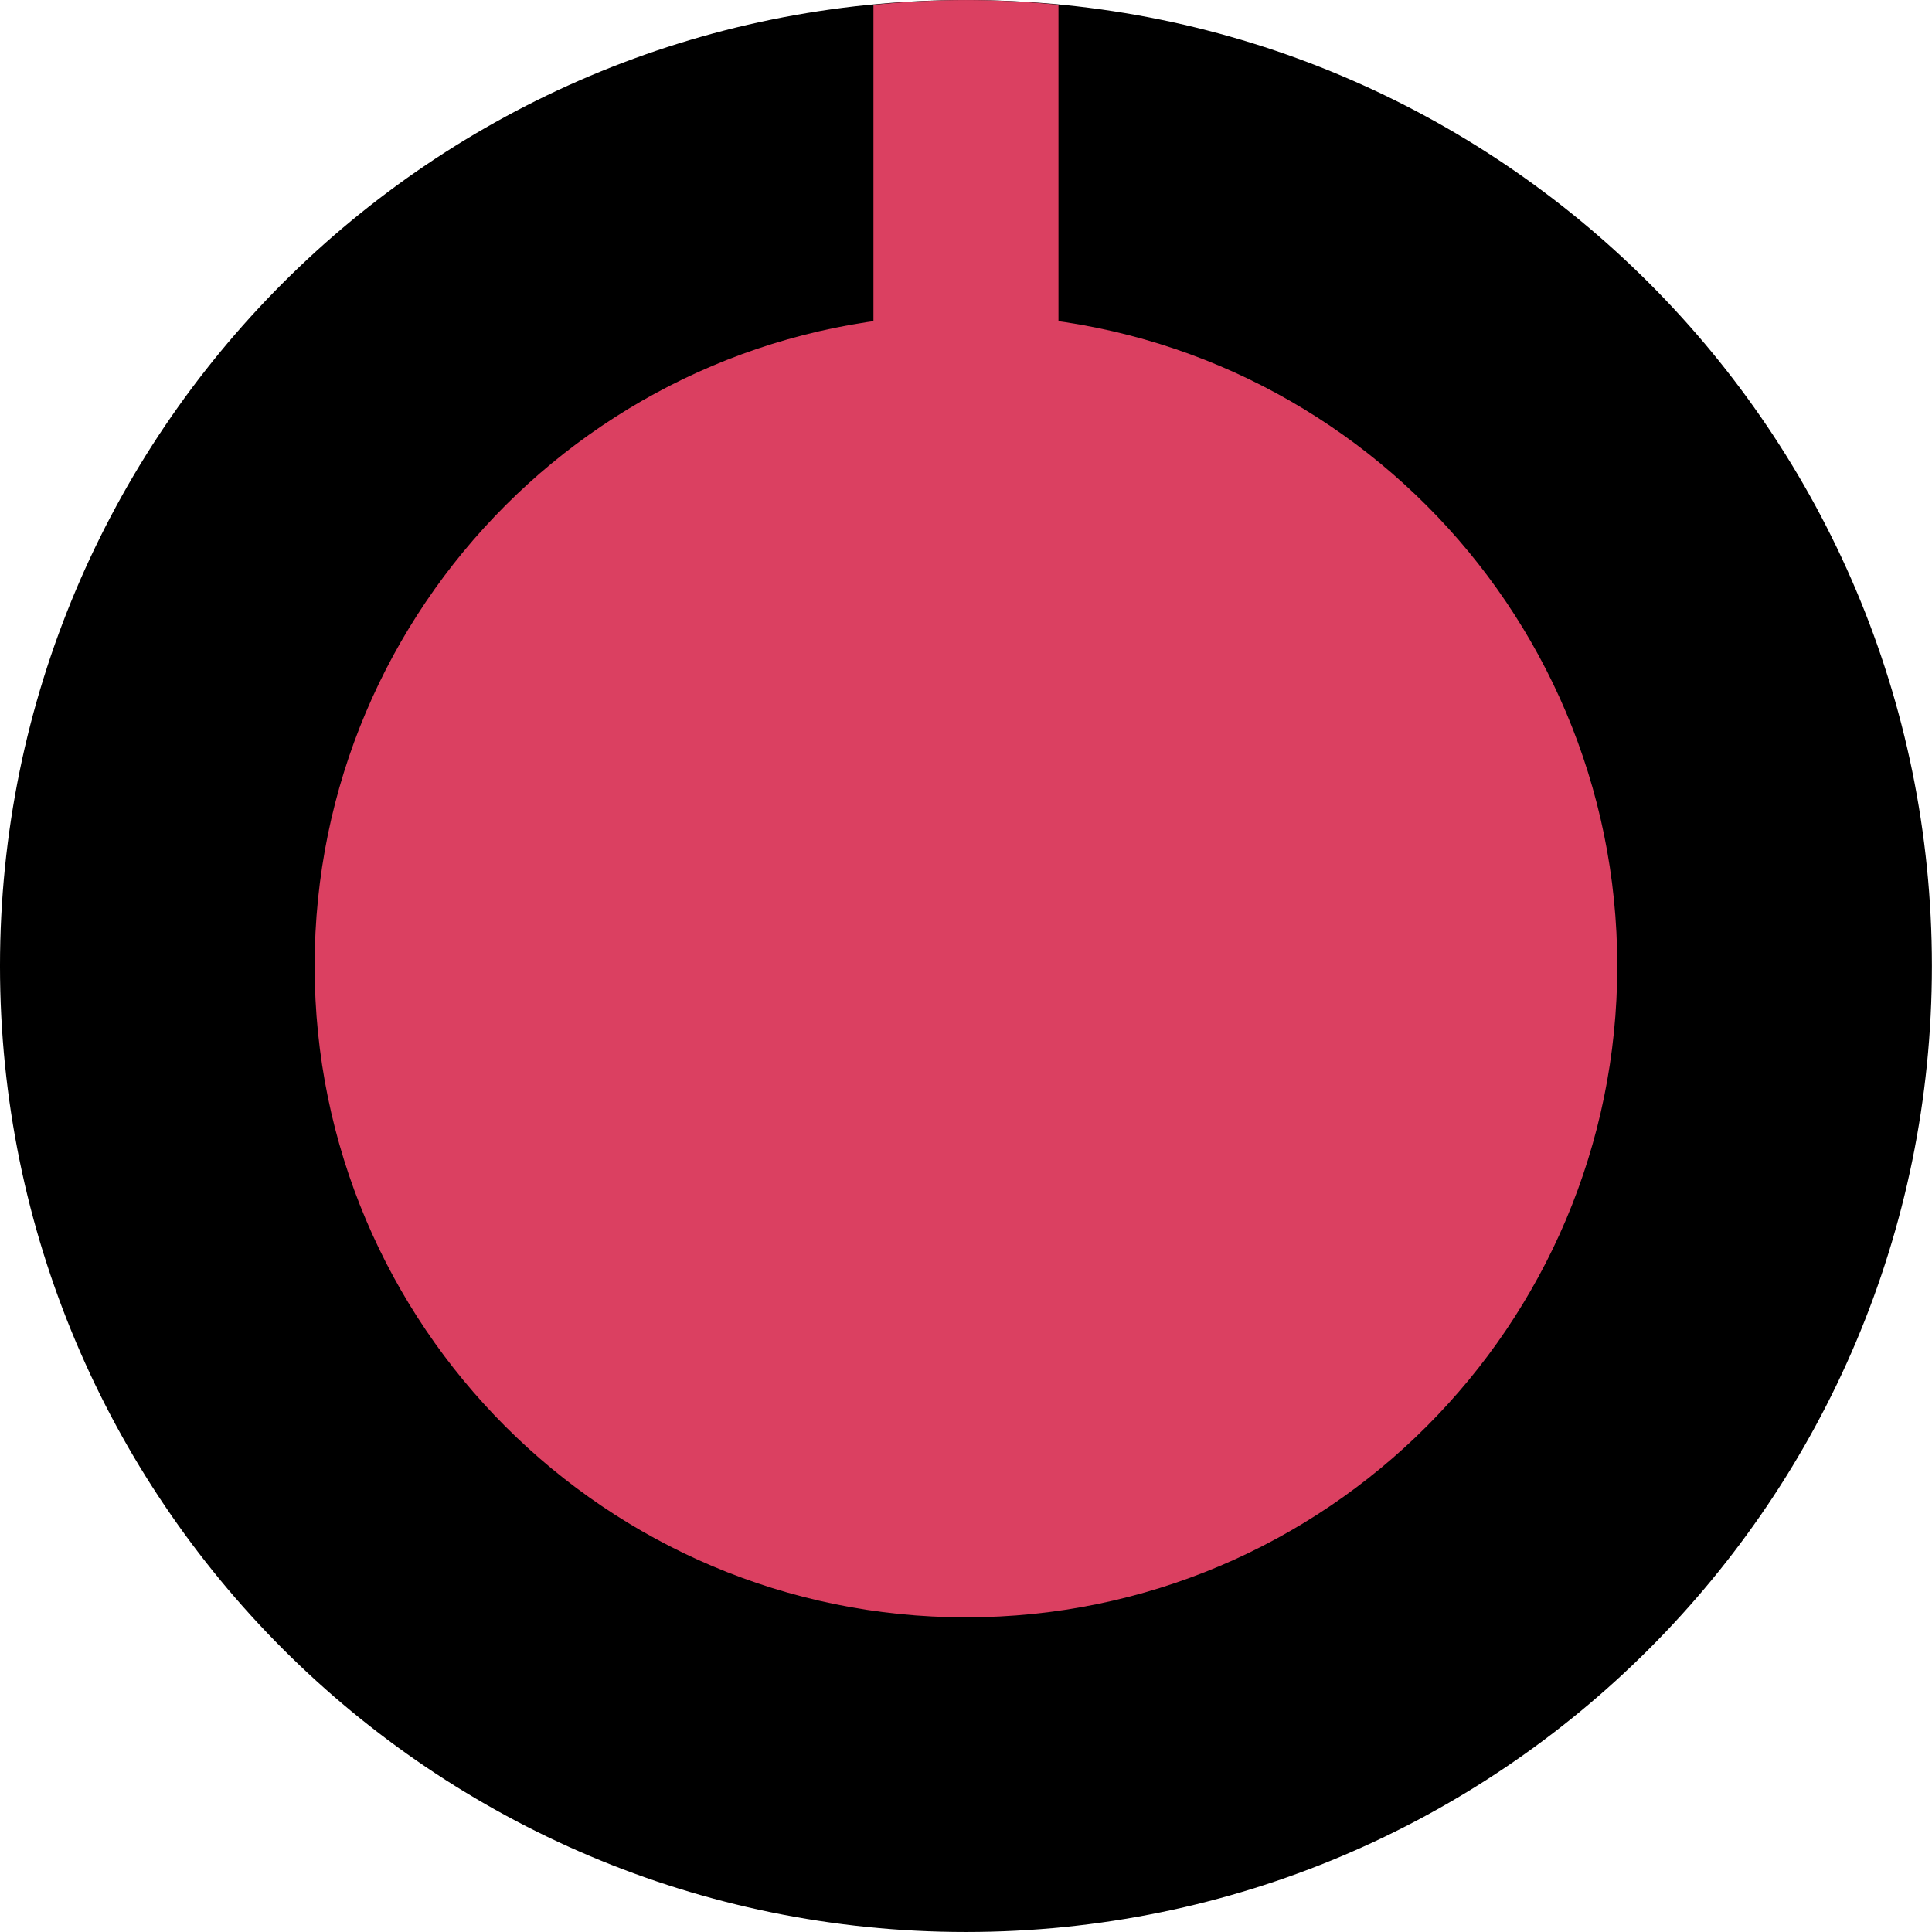
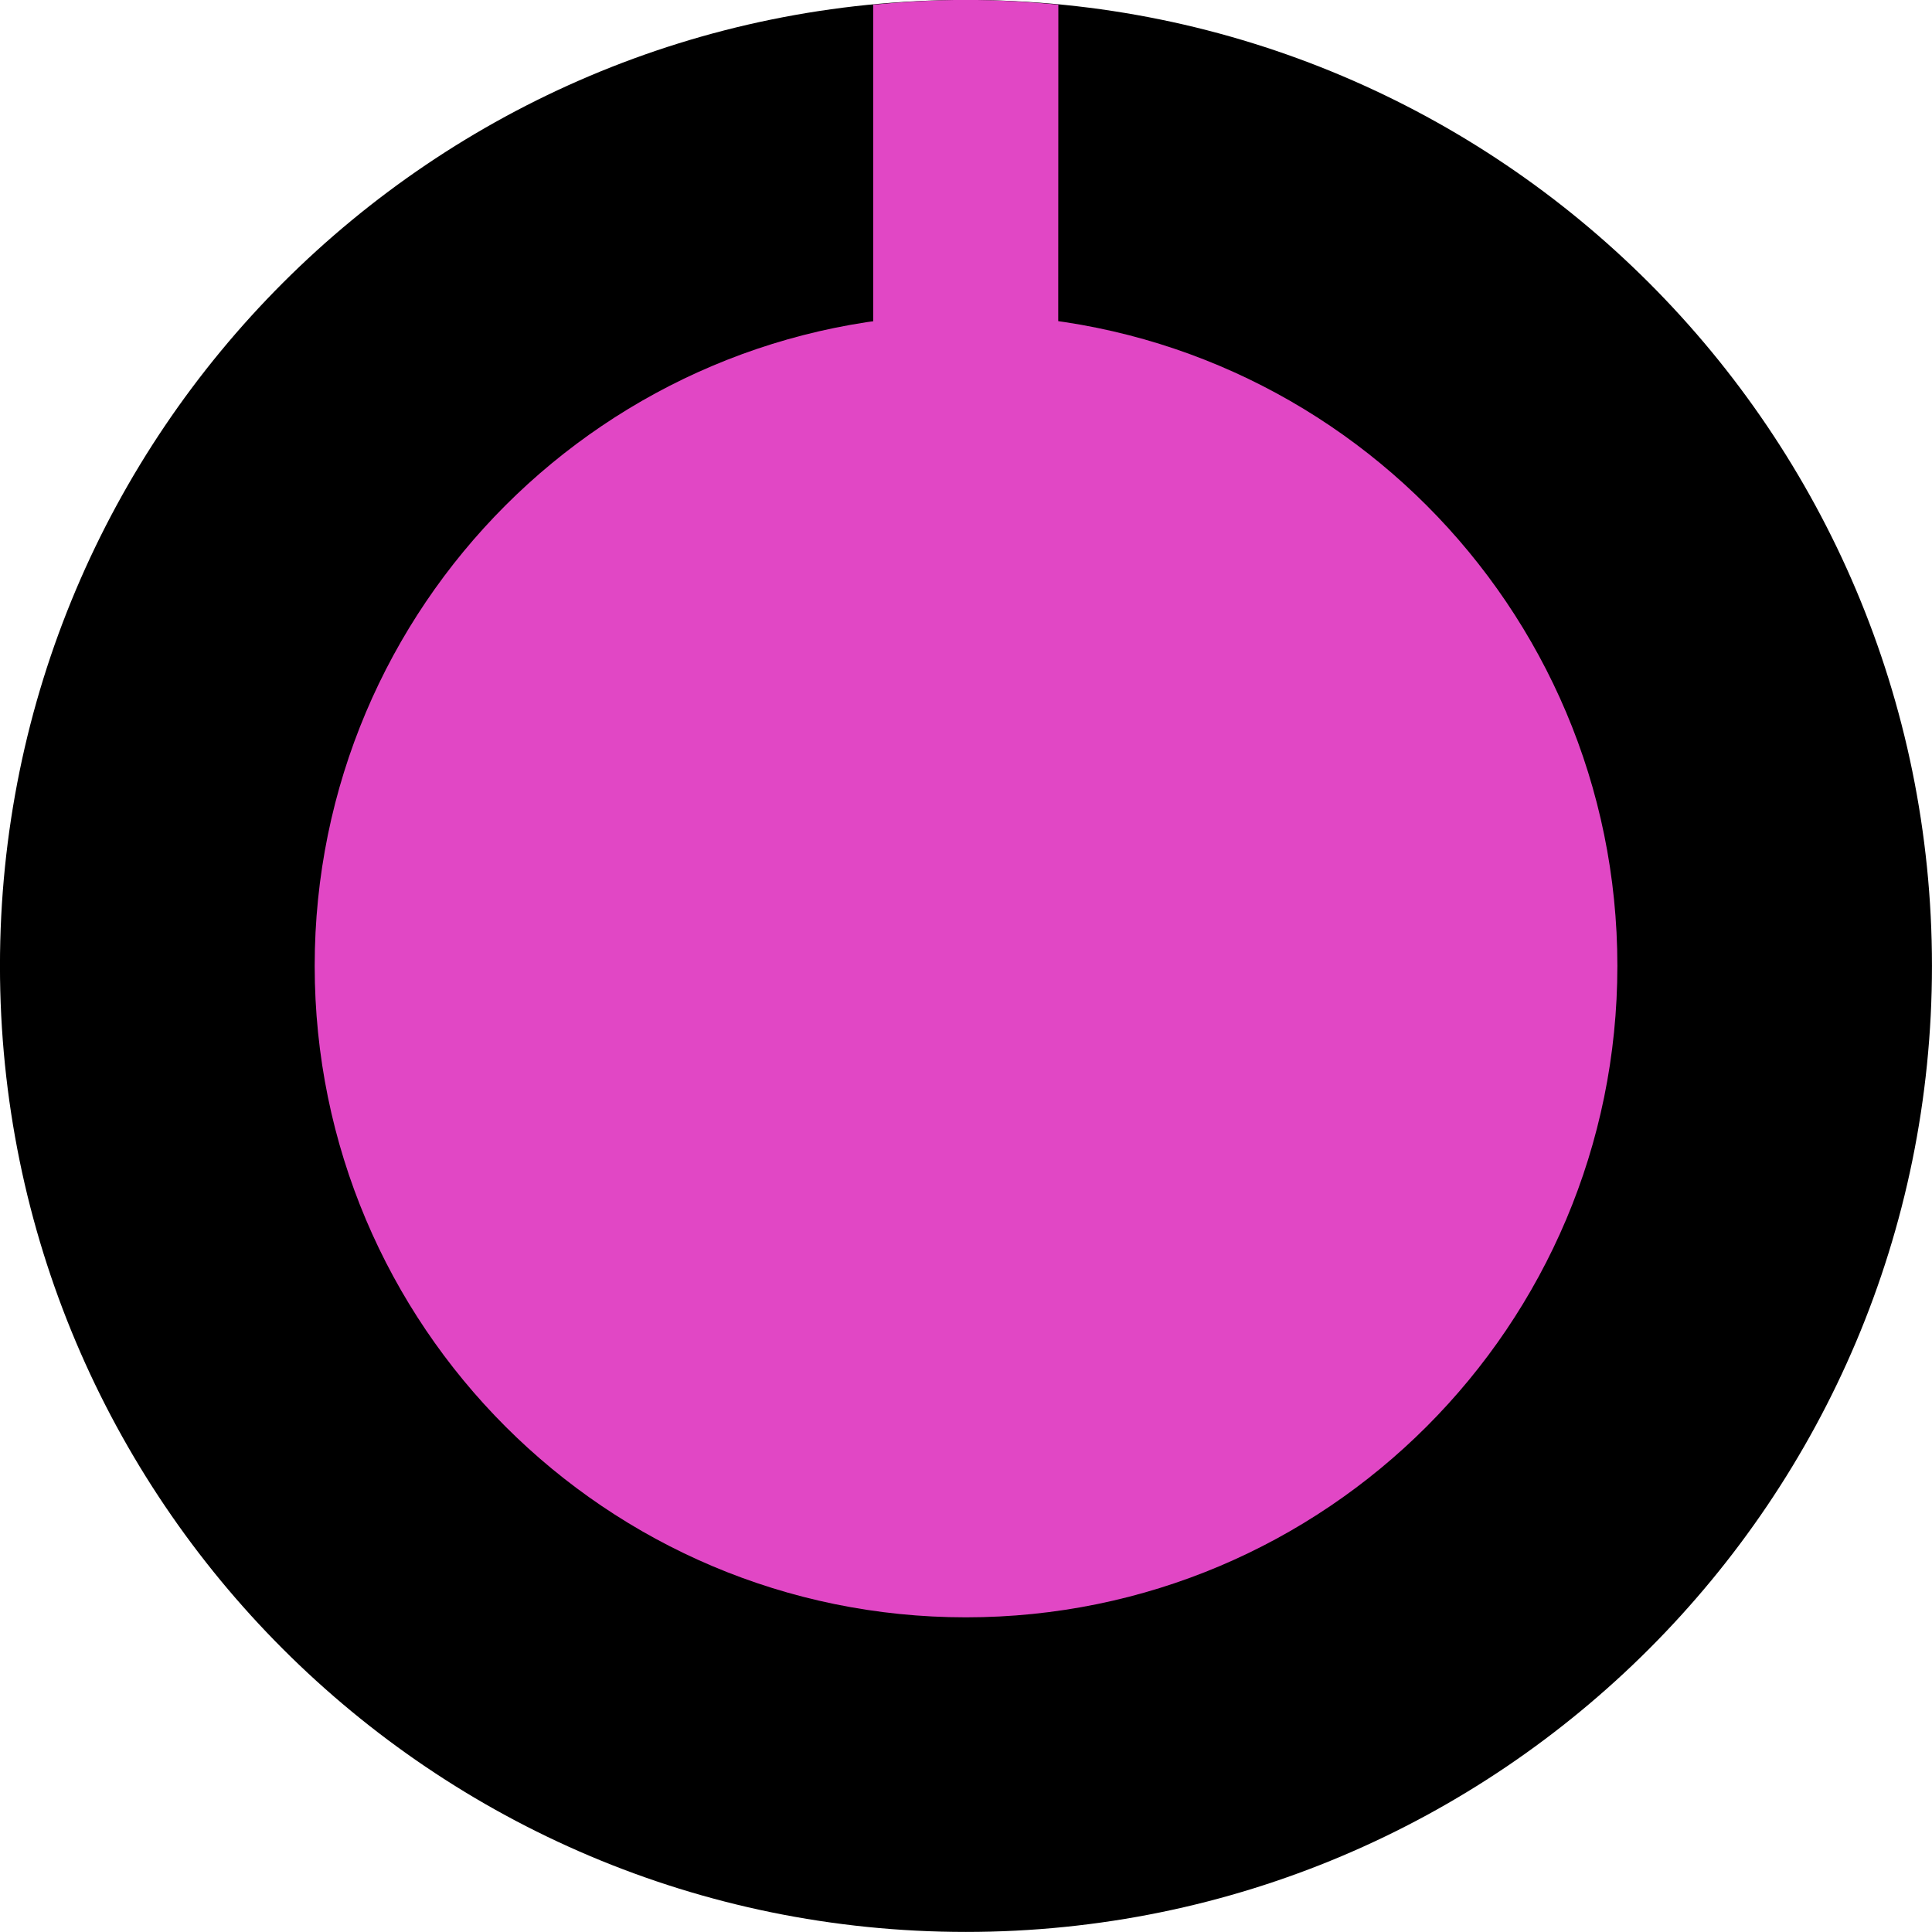
- <svg xmlns="http://www.w3.org/2000/svg" width="11.113mm" height="11.113mm" viewBox="0 0 11.113 11.113" version="1.1" id="svg16908">
-   <defs id="defs16902" />
-   <g id="layer1" transform="translate(-76.2189,-81.15758)">
-     <g id="g2952" transform="matrix(0.2660912,0,0,-0.2660912,-100.8793,733.5351)" style="stroke-width:1.326">
-       <g transform="translate(707.3164,2430.825)" id="g4957" style="stroke-width:1.326">
-         <path id="path4959" style="fill:#000000;fill-opacity:1;fill-rule:nonzero;stroke:none;stroke-width:1.326" d="m 0,0 c 0,-11.532 -9.349,-20.882 -20.882,-20.882 -11.531,0 -20.88,9.35 -20.88,20.882 0,11.532 9.349,20.881 20.88,20.881 C -9.349,20.881 0,11.532 0,0" />
+ <svg xmlns="http://www.w3.org/2000/svg" width="14.733mm" height="14.733mm" viewBox="0 0 14.733 14.733" version="1.1" id="svg15246">
+   <defs id="defs15240">
+     <clipPath id="clip89">
+       <rect y="0" x="0" width="18" height="19" id="rect4864" />
+     </clipPath>
+     <clipPath id="clip90">
+       <path d="m 0.898,0.129 h 16.25 v 17.883 h -16.25 z m 0,0" id="path4861" />
+     </clipPath>
+     <mask id="mask44">
+       <g style="filter:url(#alpha)" id="g4858" transform="matrix(0.2645833,0,0,0.2645833,89.35879,128.5777)">
+         <rect x="0" y="0" width="3052.87" height="3351.5" style="fill:#000000;fill-opacity:0.15;stroke:none" id="rect4856" />
      </g>
-       <g style="fill:#db4061;fill-opacity:1;stroke-width:1.326" transform="translate(700.5149,2430.826)" id="g4961">
-         <path id="path4963" style="fill:#db4061;fill-opacity:1;fill-rule:nonzero;stroke:none;stroke-width:1.326" d="m 0,0 c 0,-7.775 -6.302,-14.081 -14.081,-14.081 -7.773,0 -14.078,6.306 -14.078,14.081 0,7.774 6.305,14.079 14.078,14.079 C -6.302,14.079 0,7.774 0,0" />
+     </mask>
+     <filter id="alpha" filterUnits="objectBoundingBox" x="0" y="0" width="1" height="1">
+       <feColorMatrix type="matrix" in="SourceGraphic" values="0 0 0 0 1 0 0 0 0 1 0 0 0 0 1 0 0 0 1 0" id="feColorMatrix4149" />
+     </filter>
+     <clipPath id="clipPath17821">
+       <rect y="0" x="0" width="18" height="19" id="rect17819" />
+     </clipPath>
+     <clipPath id="clipPath17825">
+       <path d="m 0.898,0.129 h 16.25 v 17.883 h -16.25 z m 0,0" id="path17823" />
+     </clipPath>
+     <clipPath id="clip87">
+       <rect y="0" x="0" width="24" height="26" id="rect4848" />
+     </clipPath>
+     <clipPath id="clip88">
+       <path d="m 0.684,0.922 h 22.68 v 24.938 H 0.684 Z m 0,0" id="path4845" />
+     </clipPath>
+     <mask id="mask43">
+       <g style="filter:url(#alpha)" id="g4842" transform="matrix(0.2645833,0,0,0.2645833,89.35879,128.5777)">
+         <rect x="0" y="0" width="3052.87" height="3351.5" style="fill:#000000;fill-opacity:0.15;stroke:none" id="rect4840" />
      </g>
-       <g style="fill:#db4061;fill-opacity:1;stroke-width:1.326" transform="translate(688.4355,2451.604)" id="g4965">
-         <path id="path4967" style="fill:#db4061;fill-opacity:1;fill-rule:nonzero;stroke:none;stroke-width:1.326" d="M 0,0 C -0.659,0.062 -1.325,0.102 -2.001,0.102 -2.676,0.102 -3.341,0.062 -4,0 v -7.062 h 4 z" />
+     </mask>
+     <filter id="filter17836" filterUnits="objectBoundingBox" x="0" y="0" width="1" height="1">
+       <feColorMatrix type="matrix" in="SourceGraphic" values="0 0 0 0 1 0 0 0 0 1 0 0 0 0 1 0 0 0 1 0" id="feColorMatrix17834" />
+     </filter>
+     <clipPath id="clipPath17840">
+       <rect y="0" x="0" width="24" height="26" id="rect17838" />
+     </clipPath>
+     <clipPath id="clipPath17844">
+       <path d="m 0.684,0.922 h 22.68 v 24.938 H 0.684 Z m 0,0" id="path17842" />
+     </clipPath>
+     <clipPath id="clip95">
+       <rect y="0" x="0" width="18" height="18" id="rect4912" />
+     </clipPath>
+     <clipPath id="clip96">
+       <path d="M 0.141,0.141 H 17.199 V 17.199 H 0.141 Z m 0,0" id="path4909" />
+     </clipPath>
+     <mask id="mask47">
+       <g style="filter:url(#alpha-3)" id="g4906" transform="matrix(0.2645833,0,0,0.2645833,88.61115,119.1986)">
+         <rect x="0" y="0" width="3052.87" height="3351.5" style="fill:#000000;fill-opacity:0.33;stroke:none" id="rect4904" />
      </g>
-     </g>
+     </mask>
+     <filter id="alpha-3" filterUnits="objectBoundingBox" x="0" y="0" width="1" height="1">
+       <feColorMatrix type="matrix" in="SourceGraphic" values="0 0 0 0 1 0 0 0 0 1 0 0 0 0 1 0 0 0 1 0" id="feColorMatrix4149-6" />
+     </filter>
+     <clipPath id="clipPath18541">
+       <rect y="0" x="0" width="18" height="18" id="rect18539" />
+     </clipPath>
+     <clipPath id="clipPath18545">
+       <path d="M 0.141,0.141 H 17.199 V 17.199 H 0.141 Z m 0,0" id="path18543" />
+     </clipPath>
+     <clipPath id="clip93">
+       <rect y="0" x="0" width="22" height="24" id="rect4896" />
+     </clipPath>
+     <clipPath id="clip94">
+       <path d="M 0.039,0.039 H 21.301 V 23.422 H 0.039 Z m 0,0" id="path4893" />
+     </clipPath>
+     <mask id="mask46">
+       <g style="filter:url(#alpha-3)" id="g4890" transform="matrix(0.2645833,0,0,0.2645833,88.61115,119.1986)">
+         <rect x="0" y="0" width="3052.87" height="3351.5" style="fill:#000000;fill-opacity:0.15;stroke:none" id="rect4888" />
+       </g>
+     </mask>
+     <filter id="filter18556" filterUnits="objectBoundingBox" x="0" y="0" width="1" height="1">
+       <feColorMatrix type="matrix" in="SourceGraphic" values="0 0 0 0 1 0 0 0 0 1 0 0 0 0 1 0 0 0 1 0" id="feColorMatrix18554" />
+     </filter>
+     <clipPath id="clipPath18560">
+       <rect y="0" x="0" width="22" height="24" id="rect18558" />
+     </clipPath>
+     <clipPath id="clipPath18564">
+       <path d="M 0.039,0.039 H 21.301 V 23.422 H 0.039 Z m 0,0" id="path18562" />
+     </clipPath>
+     <clipPath id="clip91">
+       <rect y="0" x="0" width="29" height="32" id="rect4880" />
+     </clipPath>
+     <clipPath id="clip92">
+       <path d="M 0.508,0.5 H 28.855 V 31.68 H 0.508 Z m 0,0" id="path4877" />
+     </clipPath>
+     <mask id="mask45">
+       <g style="filter:url(#alpha-3)" id="g4874" transform="matrix(0.2645833,0,0,0.2645833,88.61115,119.1986)">
+         <rect x="0" y="0" width="3052.87" height="3351.5" style="fill:#000000;fill-opacity:0.15;stroke:none" id="rect4872" />
+       </g>
+     </mask>
+     <filter id="filter18575" filterUnits="objectBoundingBox" x="0" y="0" width="1" height="1">
+       <feColorMatrix type="matrix" in="SourceGraphic" values="0 0 0 0 1 0 0 0 0 1 0 0 0 0 1 0 0 0 1 0" id="feColorMatrix18573" />
+     </filter>
+     <clipPath id="clipPath18579">
+       <rect y="0" x="0" width="29" height="32" id="rect18577" />
+     </clipPath>
+     <clipPath id="clipPath18583">
+       <path d="M 0.508,0.5 H 28.855 V 31.68 H 0.508 Z m 0,0" id="path18581" />
+     </clipPath>
+     <clipPath id="clip202">
+       <rect y="0" x="0" width="18" height="18" id="rect5795" />
+     </clipPath>
+     <clipPath id="clip203">
+       <path d="M 0.855,0.141 H 17.914 V 17.199 H 0.855 Z m 0,0" id="path5792" />
+     </clipPath>
+     <mask id="mask104">
+       <g style="filter:url(#alpha-7)" id="g5789" transform="matrix(0.2645833,0,0,0.2645833,74.41631,97.61355)">
+         <rect x="0" y="0" width="3052.87" height="3351.5" style="fill:#000000;fill-opacity:0.33;stroke:none" id="rect5787" />
+       </g>
+     </mask>
+     <filter id="alpha-7" filterUnits="objectBoundingBox" x="0" y="0" width="1" height="1">
+       <feColorMatrix type="matrix" in="SourceGraphic" values="0 0 0 0 1 0 0 0 0 1 0 0 0 0 1 0 0 0 1 0" id="feColorMatrix4149-5" />
+     </filter>
+     <clipPath id="clipPath18765">
+       <rect y="0" x="0" width="18" height="18" id="rect18763" />
+     </clipPath>
+     <clipPath id="clipPath18769">
+       <path d="M 0.855,0.141 H 17.914 V 17.199 H 0.855 Z m 0,0" id="path18767" />
+     </clipPath>
+   </defs>
+   <g id="layer1" transform="translate(-48.27826,-91.60457)">
+     <path id="path7635" d="m 63.011,98.97 c 0,4.069 -3.298,7.367 -7.367,7.367 -4.068,0 -7.366,-3.298 -7.366,-7.367 0,-4.068 3.298,-7.366 7.366,-7.366 4.069,0 7.367,3.298 7.367,7.366" style="fill:#000000;fill-opacity:1;fill-rule:nonzero;stroke:none;stroke-width:0.353" />
+     <path id="path7637" d="m 60.612,98.97 c 0,2.744 -2.223,4.968 -4.968,4.968 -2.742,0 -4.966,-2.224 -4.966,-4.968 0,-2.742 2.224,-4.966 4.966,-4.966 2.745,0 4.968,2.224 4.968,4.966" style="fill:#e147c5;fill-opacity:1;fill-rule:nonzero;stroke:none;stroke-width:0.353" />
+     <path id="path7639" d="m 56.349,91.64 c -0.232,-0.022 -0.467,-0.036 -0.706,-0.036 -0.238,0 -0.473,0.014 -0.706,0.036 v 2.491 h 1.411 z m 0,0" style="fill:#e147c5;fill-opacity:1;fill-rule:nonzero;stroke:none;stroke-width:0.353" />
  </g>
</svg>
